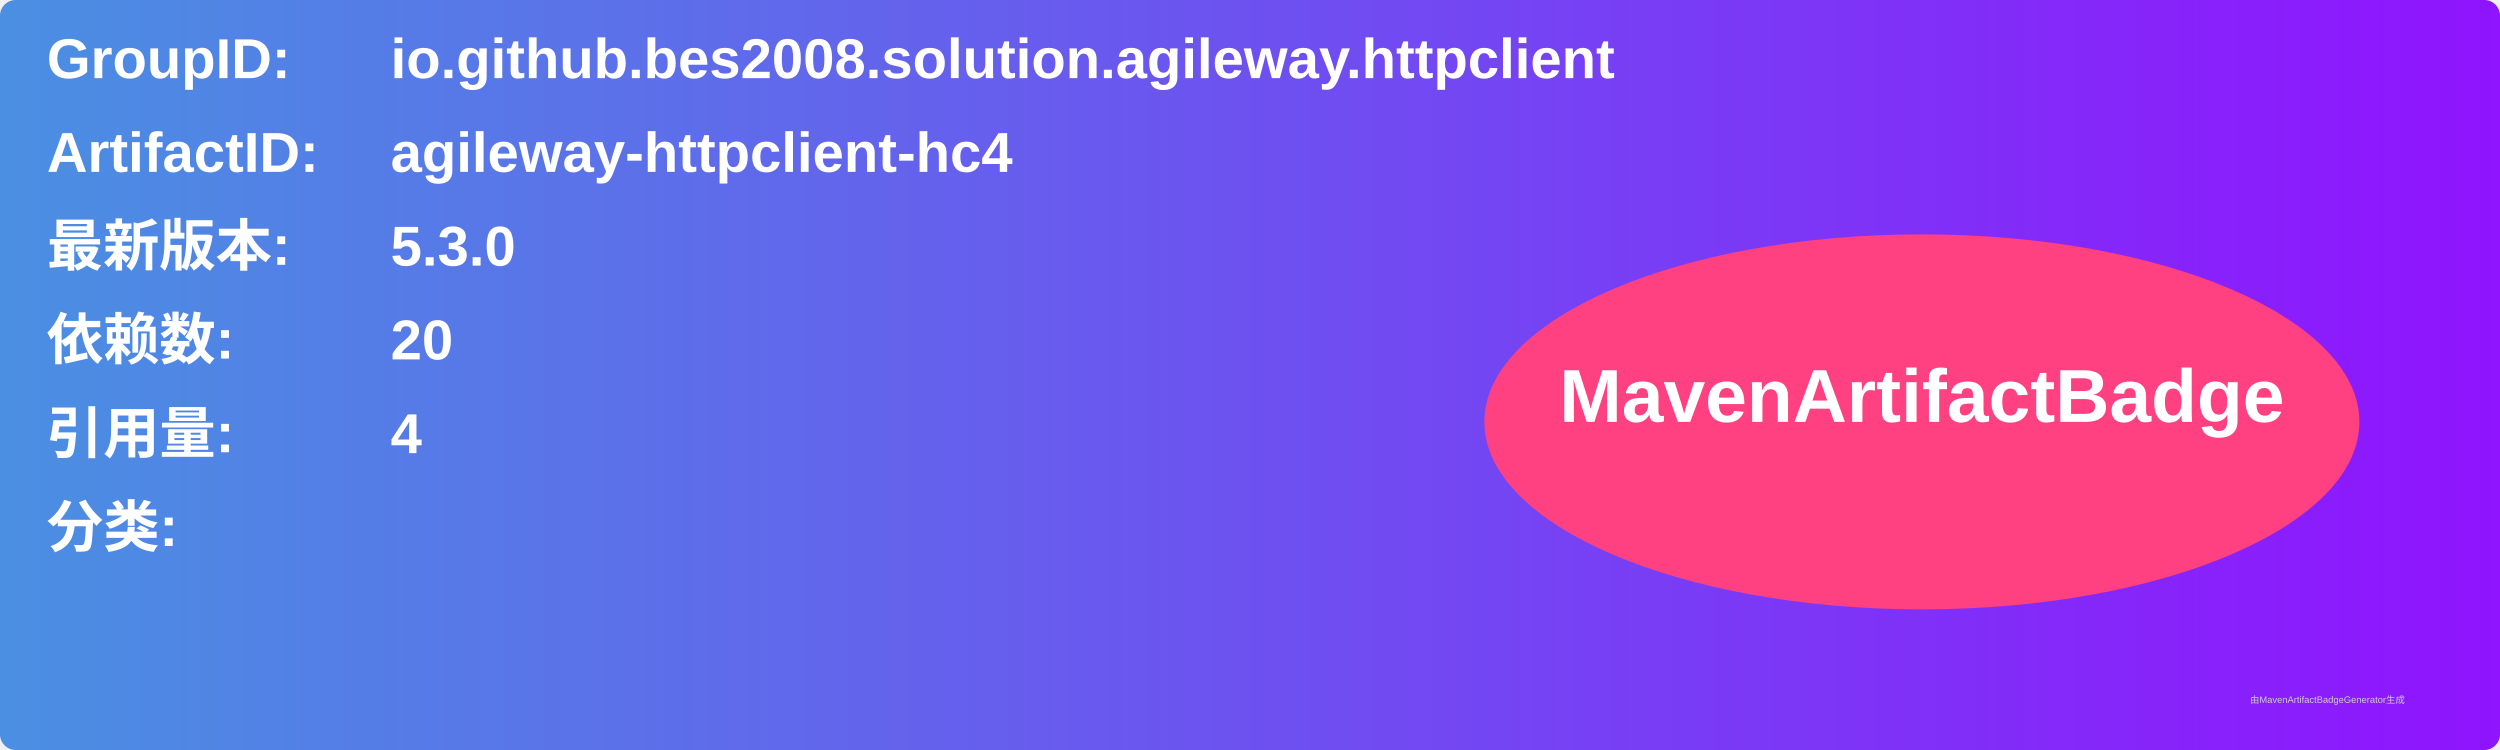
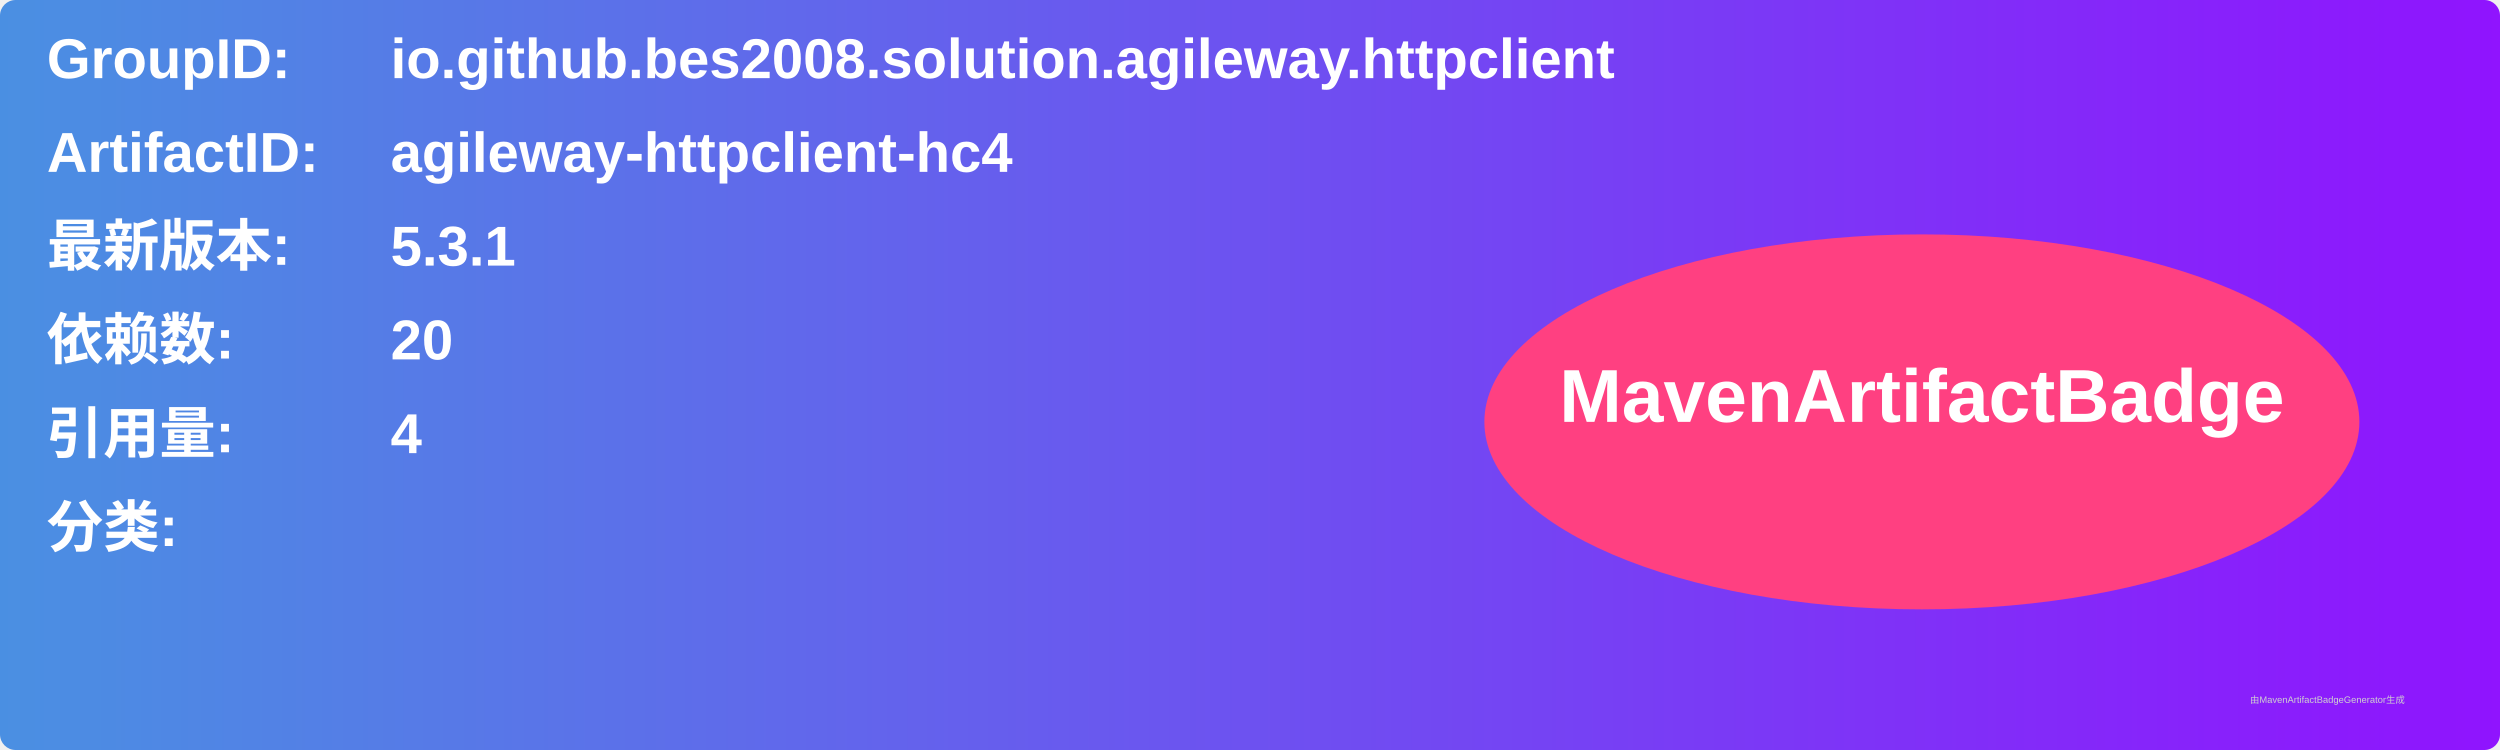
<svg xmlns="http://www.w3.org/2000/svg" width="800" height="240" viewBox="0 0 800 240">
  <linearGradient id="grad" x1="0%" y1="0%" x2="100%" y2="0%">
    <stop offset="0%" stop-color="#4a90e2" />
    <stop offset="100%" stop-color="#9013fe" />
  </linearGradient>
  <rect width="100%" height="100%" rx="5" ry="5" fill="url(#grad)" />
  <g transform="translate(15, 15)">
    <text x="0" y="10" font-family="Arial" font-size="18" fill="white" font-weight="bold" width="260">GroupID:</text>
    <text x="110" y="10" font-family="Arial" font-size="18" fill="white" font-weight="bold" width="460">io.github.bes2008.solution.agileway.httpclient</text>
    <text x="0" y="40" font-family="Arial" font-size="18" fill="white" font-weight="bold" width="260">ArtifactID:</text>
    <text x="110" y="40" font-family="Arial" font-size="18" fill="white" font-weight="bold" width="460">agileway-httpclient-hc4</text>
    <text x="0" y="70" font-family="Arial" font-size="18" fill="white" font-weight="bold">最新版本:</text>
    <text x="110" y="70" font-family="Arial" font-size="18" fill="white" font-weight="bold">
-       <tspan font-weight="bold">5.3.0</tspan>
+       <tspan font-weight="bold">5.3.1</tspan>
    </text>
    <text x="0" y="100" font-family="Arial" font-size="18" fill="white" font-weight="bold">依赖数: </text>
    <text x="110" y="100" font-family="Arial" font-size="18" fill="white">
      <tspan font-weight="bold">20</tspan>
    </text>
    <text x="0" y="130" font-family="Arial" font-size="18" fill="white" font-weight="bold">引用量: </text>
    <text x="110" y="130" font-family="Arial" font-size="18" fill="white">
      <tspan font-weight="bold">4</tspan>
    </text>
    <text x="0" y="160" font-family="Arial" font-size="18" fill="white" font-weight="bold">分类:</text>
    <text x="10" y="190" font-family="Arial" font-size="10" fill="white">
      <tspan font-weight="bold" />
    </text>
    <ellipse cx="600" cy="120" rx="140" ry="60" fill="#ff4081" />
    <text x="600" y="120" text-anchor="middle" font-family="Arial" font-size="24" fill="white" font-weight="bold">MavenArtifactBadge</text>
  </g>
  <text x="720" y="225" font-family="Arial" font-size="3" fill="#d0d0d0">由MavenArtifactBadgeGenerator生成</text>
</svg>
